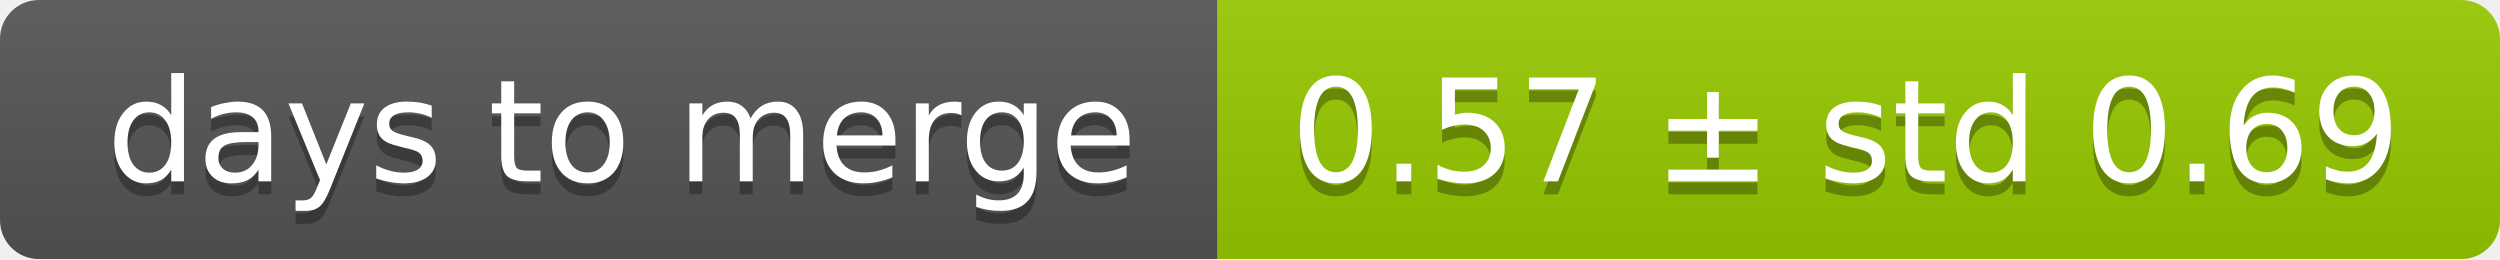
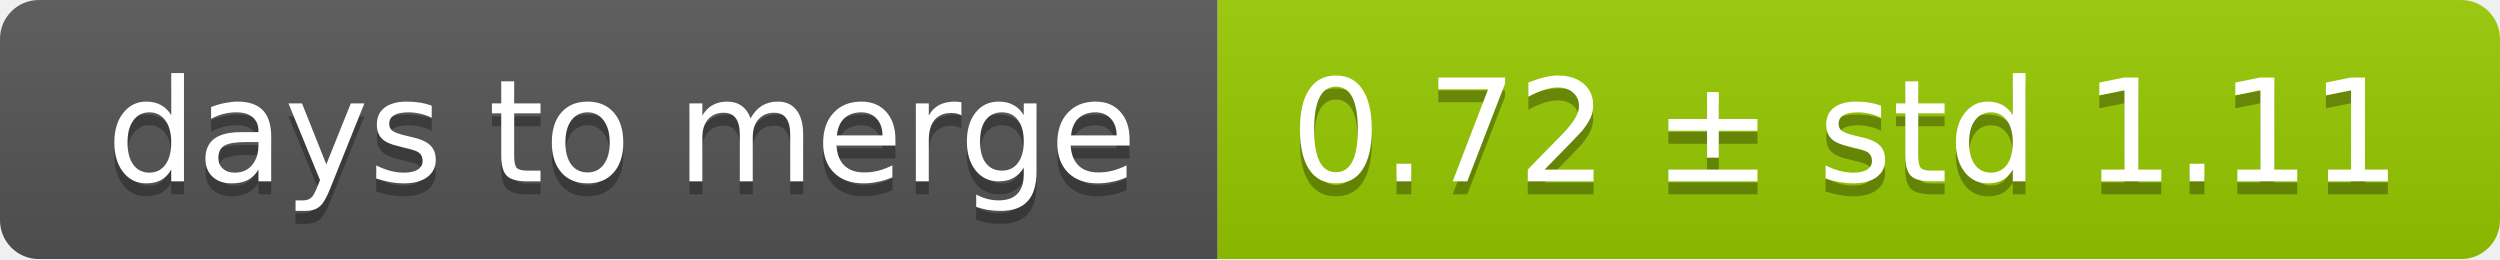
<svg xmlns="http://www.w3.org/2000/svg" width="193" height="20">
  <linearGradient id="smooth" x2="0" y2="100%">
    <stop offset="0" stop-color="#bbb" stop-opacity=".1" />
    <stop offset="1" stop-opacity=".1" />
  </linearGradient>
  <mask id="round">
    <rect width="193" height="20" rx="3" fill="#fff" />
  </mask>
  <g mask="url(#round)">
    <rect width="94" height="20" fill="#555" />
    <rect x="94" width="99" height="20" fill="#97ca00" />
    <rect width="193" height="20" fill="url(#smooth)" />
  </g>
  <g fill="#fff" text-anchor="middle" font-family="DejaVu Sans,Verdana,Geneva,sans-serif" font-size="11">
    <text x="48" y="15" fill="#010101" fill-opacity=".3">days to merge</text>
    <text x="48" y="14">days to merge</text>
-     <text x="142.5" y="15" fill="#010101" fill-opacity=".3">0.57 ± std 0.69</text>
-     <text x="142.5" y="14">0.57 ± std 0.69</text>
+     <text x="142.5" y="15" fill="#010101" fill-opacity=".3">0.72 ± std 1.11</text>
+     <text x="142.5" y="14">0.72 ± std 1.11</text>
  </g>
</svg>
